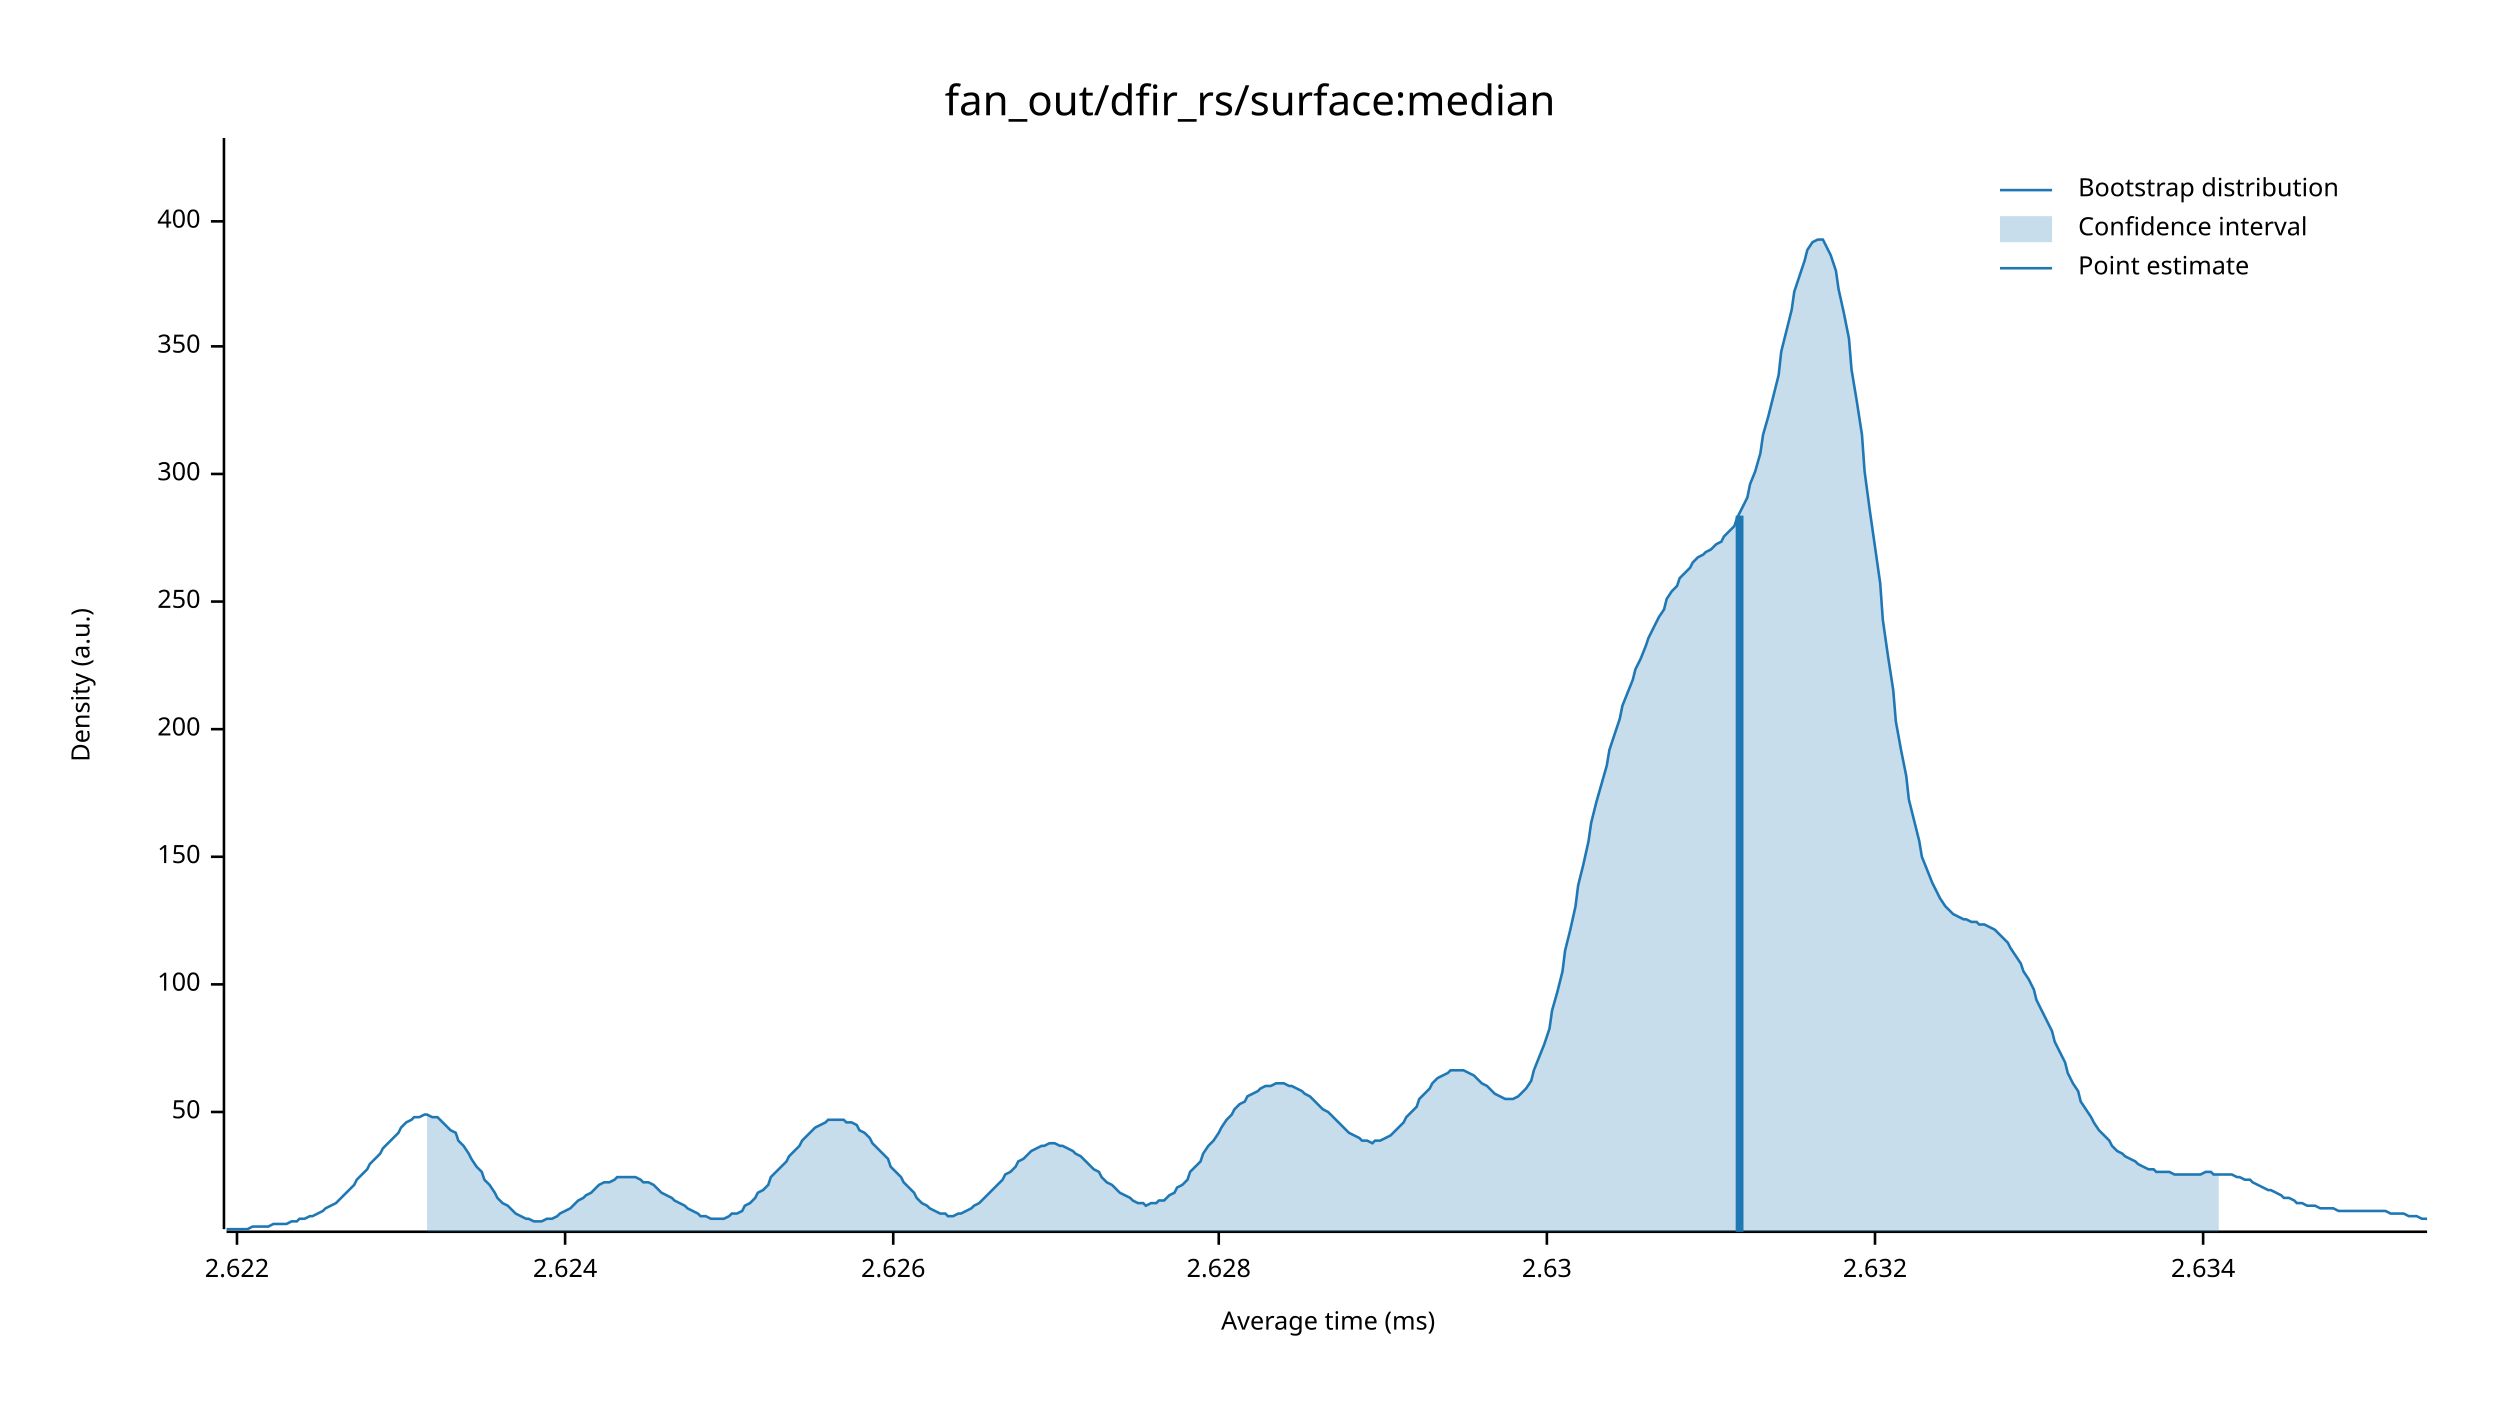
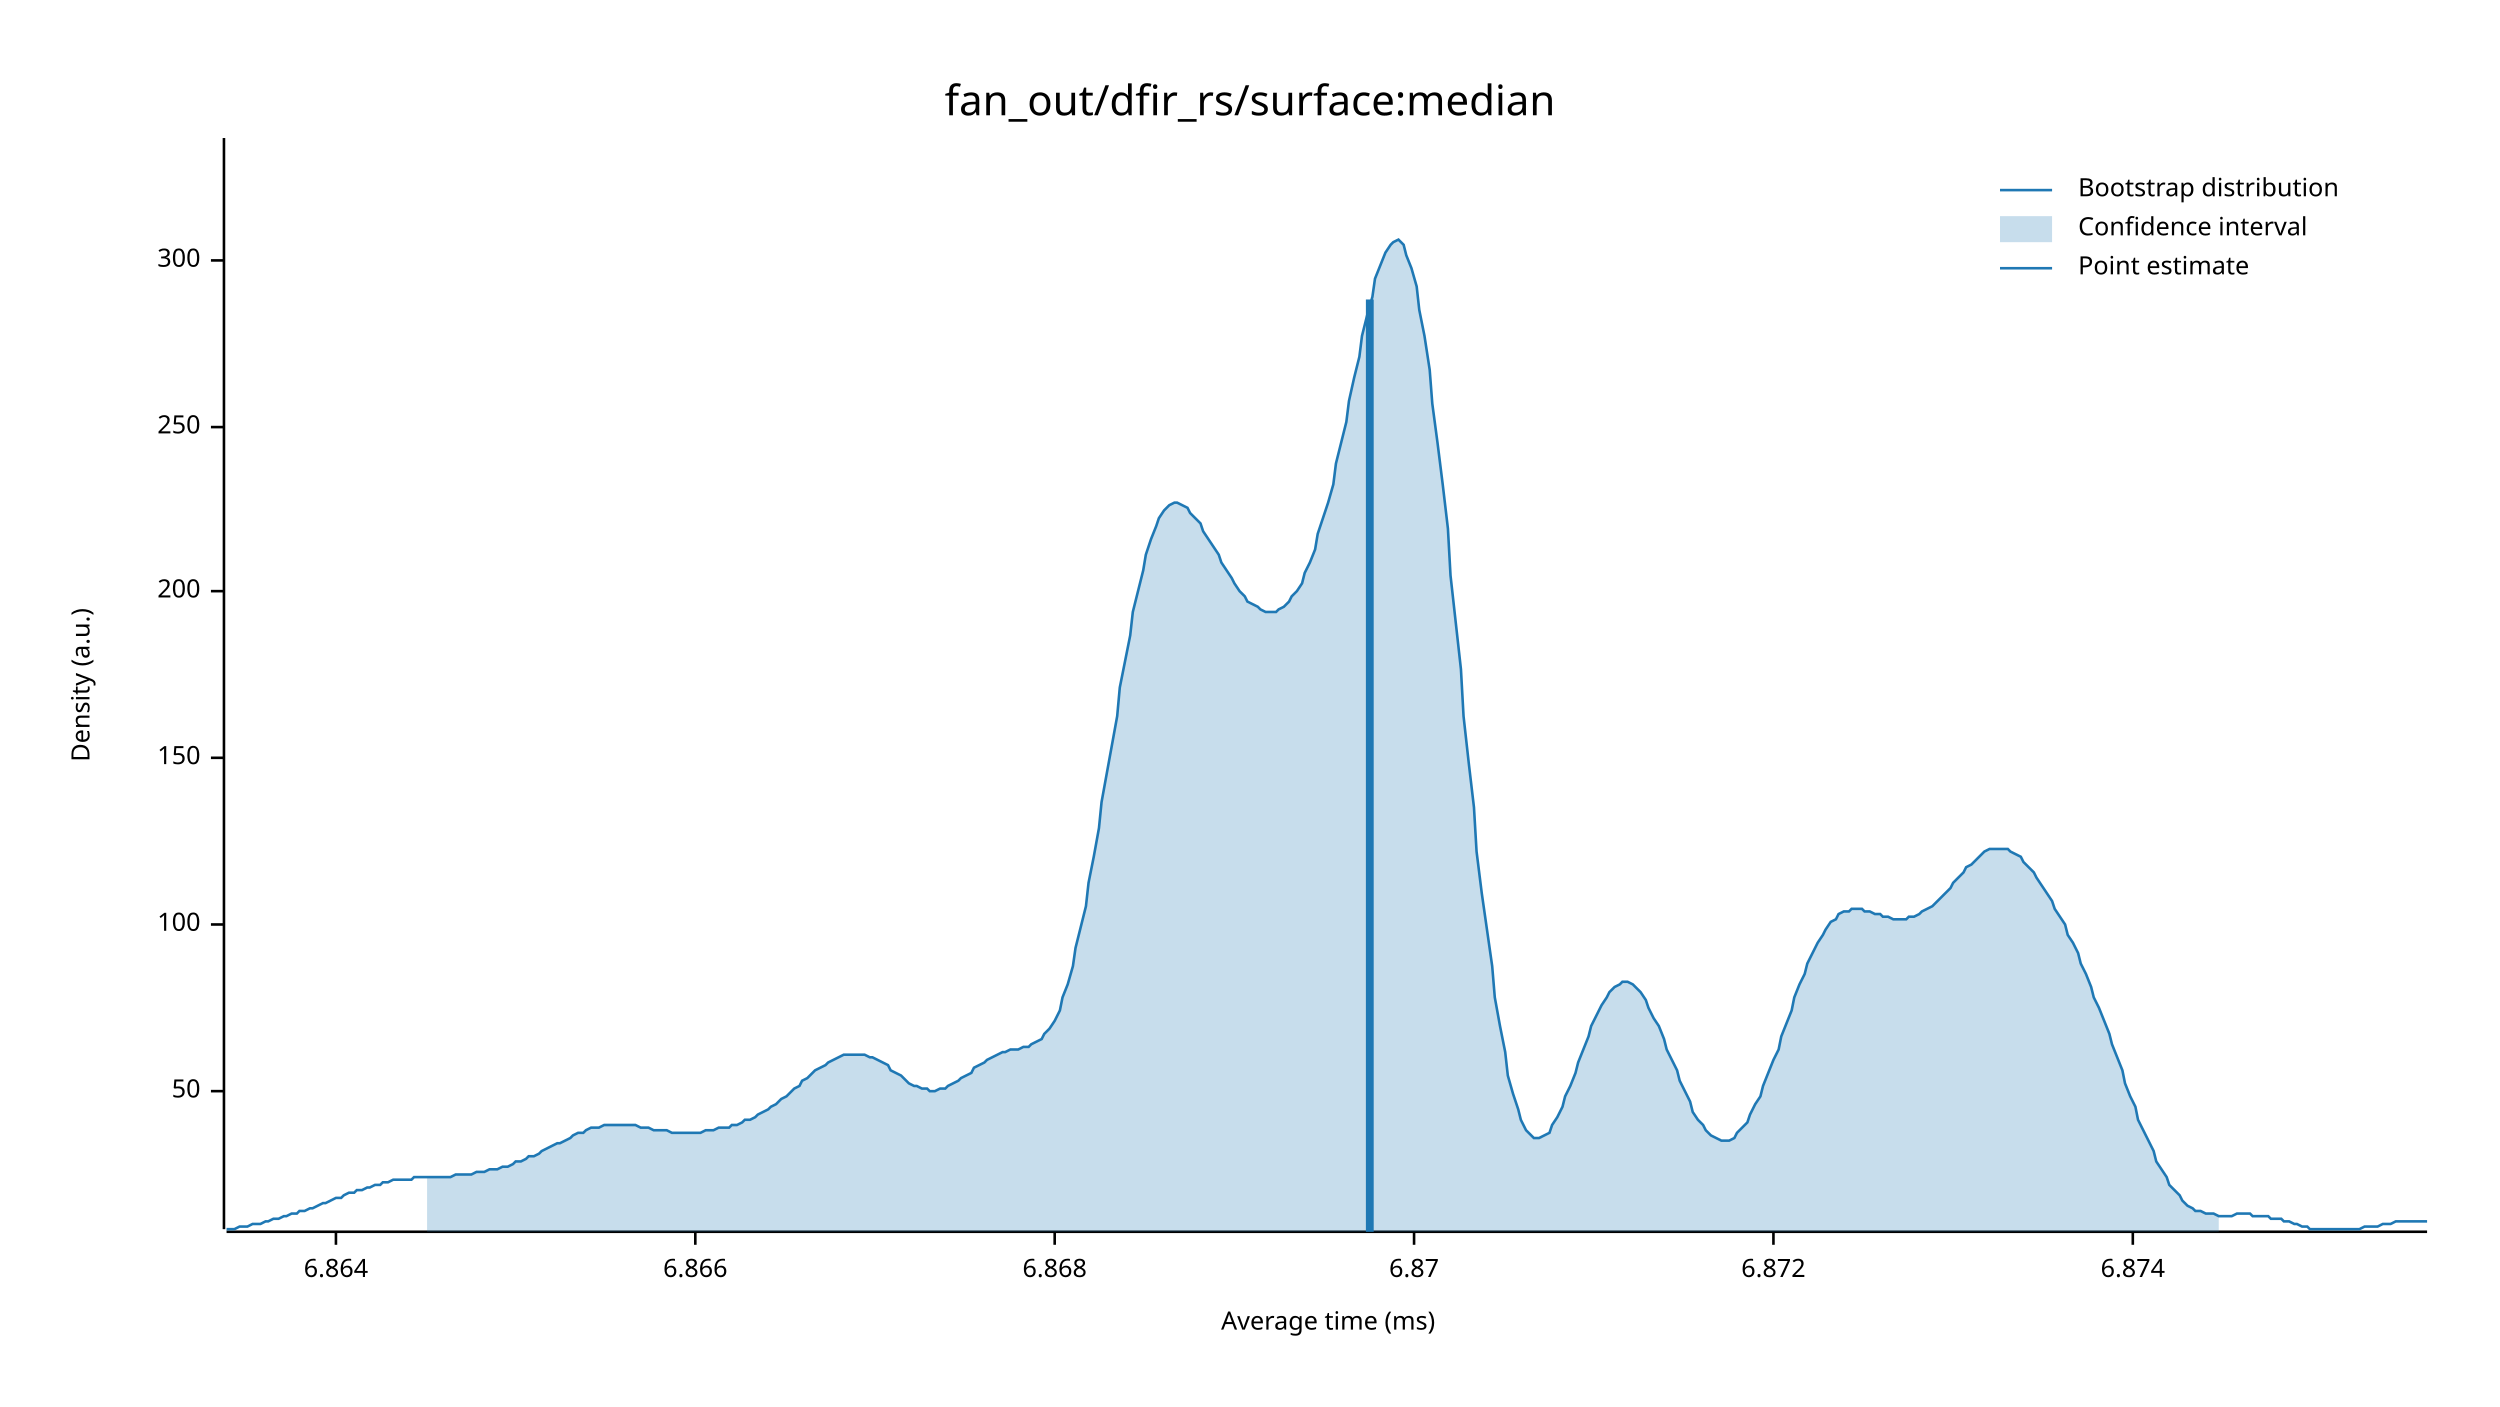
<svg xmlns="http://www.w3.org/2000/svg" width="960" height="540" viewBox="0 0 960 540">
  <text x="480" y="32" dy="0.76em" text-anchor="middle" font-family="sans-serif" font-size="16.129" opacity="1" fill="#000000">
fan_out/dfir_rs/surface:median
</text>
  <text x="27" y="263" dy="0.76em" text-anchor="middle" font-family="sans-serif" font-size="9.677" opacity="1" fill="#000000" transform="rotate(270, 27, 263)">
Density (a.u.)
</text>
  <text x="510" y="513" dy="-0.5ex" text-anchor="middle" font-family="sans-serif" font-size="9.677" opacity="1" fill="#000000">
Average time (ms)
</text>
  <polyline fill="none" opacity="1" stroke="#000000" stroke-width="1" points="86,53 86,472 " />
-   <text x="77" y="427" dy="0.5ex" text-anchor="end" font-family="sans-serif" font-size="9.677" opacity="1" fill="#000000">
+   <text x="77" y="419" dy="0.5ex" text-anchor="end" font-family="sans-serif" font-size="9.677" opacity="1" fill="#000000">
50
</text>
-   <polyline fill="none" opacity="1" stroke="#000000" stroke-width="1" points="81,427 86,427 " />
-   <text x="77" y="378" dy="0.5ex" text-anchor="end" font-family="sans-serif" font-size="9.677" opacity="1" fill="#000000">
+   <polyline fill="none" opacity="1" stroke="#000000" stroke-width="1" points="81,419 86,419 " />
+   <text x="77" y="355" dy="0.5ex" text-anchor="end" font-family="sans-serif" font-size="9.677" opacity="1" fill="#000000">
100
</text>
-   <polyline fill="none" opacity="1" stroke="#000000" stroke-width="1" points="81,378 86,378 " />
-   <text x="77" y="329" dy="0.5ex" text-anchor="end" font-family="sans-serif" font-size="9.677" opacity="1" fill="#000000">
+   <polyline fill="none" opacity="1" stroke="#000000" stroke-width="1" points="81,355 86,355 " />
+   <text x="77" y="291" dy="0.5ex" text-anchor="end" font-family="sans-serif" font-size="9.677" opacity="1" fill="#000000">
150
</text>
-   <polyline fill="none" opacity="1" stroke="#000000" stroke-width="1" points="81,329 86,329 " />
-   <text x="77" y="280" dy="0.5ex" text-anchor="end" font-family="sans-serif" font-size="9.677" opacity="1" fill="#000000">
+   <polyline fill="none" opacity="1" stroke="#000000" stroke-width="1" points="81,291 86,291 " />
+   <text x="77" y="227" dy="0.5ex" text-anchor="end" font-family="sans-serif" font-size="9.677" opacity="1" fill="#000000">
200
</text>
-   <polyline fill="none" opacity="1" stroke="#000000" stroke-width="1" points="81,280 86,280 " />
-   <text x="77" y="231" dy="0.5ex" text-anchor="end" font-family="sans-serif" font-size="9.677" opacity="1" fill="#000000">
+   <polyline fill="none" opacity="1" stroke="#000000" stroke-width="1" points="81,227 86,227 " />
+   <text x="77" y="164" dy="0.5ex" text-anchor="end" font-family="sans-serif" font-size="9.677" opacity="1" fill="#000000">
250
</text>
-   <polyline fill="none" opacity="1" stroke="#000000" stroke-width="1" points="81,231 86,231 " />
-   <text x="77" y="182" dy="0.5ex" text-anchor="end" font-family="sans-serif" font-size="9.677" opacity="1" fill="#000000">
+   <polyline fill="none" opacity="1" stroke="#000000" stroke-width="1" points="81,164 86,164 " />
+   <text x="77" y="100" dy="0.5ex" text-anchor="end" font-family="sans-serif" font-size="9.677" opacity="1" fill="#000000">
300
</text>
-   <polyline fill="none" opacity="1" stroke="#000000" stroke-width="1" points="81,182 86,182 " />
-   <text x="77" y="133" dy="0.5ex" text-anchor="end" font-family="sans-serif" font-size="9.677" opacity="1" fill="#000000">
- 350
+   <polyline fill="none" opacity="1" stroke="#000000" stroke-width="1" points="81,100 86,100 " />
+   <polyline fill="none" opacity="1" stroke="#000000" stroke-width="1" points="87,473 932,473 " />
+   <text x="129" y="483" dy="0.76em" text-anchor="middle" font-family="sans-serif" font-size="9.677" opacity="1" fill="#000000">
+ 6.864
</text>
-   <polyline fill="none" opacity="1" stroke="#000000" stroke-width="1" points="81,133 86,133 " />
-   <text x="77" y="85" dy="0.5ex" text-anchor="end" font-family="sans-serif" font-size="9.677" opacity="1" fill="#000000">
- 400
+   <polyline fill="none" opacity="1" stroke="#000000" stroke-width="1" points="129,473 129,478 " />
+   <text x="267" y="483" dy="0.76em" text-anchor="middle" font-family="sans-serif" font-size="9.677" opacity="1" fill="#000000">
+ 6.866
</text>
-   <polyline fill="none" opacity="1" stroke="#000000" stroke-width="1" points="81,85 86,85 " />
-   <polyline fill="none" opacity="1" stroke="#000000" stroke-width="1" points="87,473 932,473 " />
-   <text x="91" y="483" dy="0.76em" text-anchor="middle" font-family="sans-serif" font-size="9.677" opacity="1" fill="#000000">
- 2.622
+   <polyline fill="none" opacity="1" stroke="#000000" stroke-width="1" points="267,473 267,478 " />
+   <text x="405" y="483" dy="0.76em" text-anchor="middle" font-family="sans-serif" font-size="9.677" opacity="1" fill="#000000">
+ 6.868
</text>
-   <polyline fill="none" opacity="1" stroke="#000000" stroke-width="1" points="91,473 91,478 " />
-   <text x="217" y="483" dy="0.76em" text-anchor="middle" font-family="sans-serif" font-size="9.677" opacity="1" fill="#000000">
- 2.624
+   <polyline fill="none" opacity="1" stroke="#000000" stroke-width="1" points="405,473 405,478 " />
+   <text x="543" y="483" dy="0.76em" text-anchor="middle" font-family="sans-serif" font-size="9.677" opacity="1" fill="#000000">
+ 6.87
</text>
-   <polyline fill="none" opacity="1" stroke="#000000" stroke-width="1" points="217,473 217,478 " />
-   <text x="343" y="483" dy="0.76em" text-anchor="middle" font-family="sans-serif" font-size="9.677" opacity="1" fill="#000000">
- 2.626
+   <polyline fill="none" opacity="1" stroke="#000000" stroke-width="1" points="543,473 543,478 " />
+   <text x="681" y="483" dy="0.76em" text-anchor="middle" font-family="sans-serif" font-size="9.677" opacity="1" fill="#000000">
+ 6.872
</text>
-   <polyline fill="none" opacity="1" stroke="#000000" stroke-width="1" points="343,473 343,478 " />
-   <text x="468" y="483" dy="0.76em" text-anchor="middle" font-family="sans-serif" font-size="9.677" opacity="1" fill="#000000">
- 2.628
+   <polyline fill="none" opacity="1" stroke="#000000" stroke-width="1" points="681,473 681,478 " />
+   <text x="819" y="483" dy="0.76em" text-anchor="middle" font-family="sans-serif" font-size="9.677" opacity="1" fill="#000000">
+ 6.874
</text>
-   <polyline fill="none" opacity="1" stroke="#000000" stroke-width="1" points="468,473 468,478 " />
-   <text x="594" y="483" dy="0.76em" text-anchor="middle" font-family="sans-serif" font-size="9.677" opacity="1" fill="#000000">
- 2.63
- </text>
-   <polyline fill="none" opacity="1" stroke="#000000" stroke-width="1" points="594,473 594,478 " />
-   <text x="720" y="483" dy="0.76em" text-anchor="middle" font-family="sans-serif" font-size="9.677" opacity="1" fill="#000000">
- 2.632
- </text>
-   <polyline fill="none" opacity="1" stroke="#000000" stroke-width="1" points="720,473 720,478 " />
-   <text x="846" y="483" dy="0.76em" text-anchor="middle" font-family="sans-serif" font-size="9.677" opacity="1" fill="#000000">
- 2.634
- </text>
-   <polyline fill="none" opacity="1" stroke="#000000" stroke-width="1" points="846,473 846,478 " />
-   <polyline fill="none" opacity="1" stroke="#1F78B4" stroke-width="1" points="87,472 88,472 90,472 92,472 93,472 95,472 97,471 98,471 100,471 102,471 103,471 105,470 107,470 109,470 110,470 112,469 114,469 115,468 117,468 119,467 120,467 122,466 124,465 125,464 127,463 129,462 131,460 132,459 134,457 136,455 137,453 139,451 141,449 142,447 144,445 146,443 147,441 149,439 151,437 153,435 154,433 156,431 158,430 159,429 161,429 163,428 164,428 166,429 168,429 169,430 171,432 173,434 175,435 176,438 178,440 180,443 181,445 183,448 185,450 186,453 188,455 190,458 191,460 193,462 195,463 197,465 198,466 200,467 202,468 203,468 205,469 207,469 208,469 210,468 212,468 214,467 215,466 217,465 219,464 220,463 222,461 224,460 225,459 227,458 229,456 230,455 232,454 234,454 236,453 237,452 239,452 241,452 242,452 244,452 246,453 247,454 249,454 251,455 252,456 254,458 256,459 258,460 259,461 261,462 263,463 264,464 266,465 268,466 269,467 271,467 273,468 274,468 276,468 278,468 280,467 281,466 283,466 285,465 286,463 288,462 290,460 291,458 293,457 295,455 296,452 298,450 300,448 302,446 303,444 305,442 307,440 308,438 310,436 312,434 313,433 315,432 317,431 318,430 320,430 322,430 324,430 325,431 327,431 329,432 330,434 332,435 334,437 335,439 337,441 339,443 341,445 342,448 344,450 346,452 347,454 349,456 351,458 352,460 354,462 356,463 357,464 359,465 361,466 363,466 364,467 366,467 368,466 369,466 371,465 373,464 374,463 376,462 378,460 379,459 381,457 383,455 385,453 386,451 388,450 390,448 391,446 393,445 395,443 396,442 398,441 400,440 401,440 403,439 405,439 407,440 408,440 410,441 412,442 413,443 415,444 417,446 418,447 420,449 422,450 423,452 425,454 427,455 429,457 430,458 432,459 434,460 435,461 437,462 439,462 440,463 442,462 444,462 445,461 447,461 449,459 451,458 452,456 454,455 456,453 457,450 459,448 461,446 462,443 464,440 466,438 468,435 469,433 471,430 473,428 474,426 476,424 478,423 479,421 481,420 483,419 484,418 486,417 488,417 490,416 491,416 493,416 495,417 496,417 498,418 500,419 501,420 503,421 505,423 506,424 508,426 510,427 512,429 513,430 515,432 517,434 518,435 520,436 522,437 523,438 525,438 527,439 528,438 530,438 532,437 534,436 535,435 537,433 539,431 540,429 542,427 544,425 545,422 547,420 549,418 550,416 552,414 554,413 556,412 557,411 559,411 561,411 562,411 564,412 566,413 567,414 569,416 571,417 573,419 574,420 576,421 578,422 579,422 581,422 583,421 584,420 586,418 588,415 589,411 591,406 593,401 595,395 596,388 598,381 600,373 601,365 603,357 605,348 606,340 608,332 610,323 611,316 613,308 615,301 617,294 618,288 620,282 622,276 623,271 625,266 627,261 628,257 630,253 632,248 633,245 635,241 637,237 639,234 640,230 642,227 644,225 645,222 647,220 649,218 650,216 652,214 654,213 655,212 657,211 659,209 661,208 662,206 664,204 666,202 667,199 669,195 671,191 672,186 674,181 676,174 677,167 679,160 681,152 683,144 684,135 686,127 688,119 689,112 691,106 693,100 694,96 696,93 698,92 700,92 701,94 703,98 705,104 706,111 708,120 710,130 711,142 713,154 715,167 716,181 718,196 720,210 722,224 723,238 725,252 727,265 728,277 730,288 732,298 733,307 735,315 737,323 738,329 740,334 742,339 744,343 745,345 747,348 749,350 750,351 752,352 754,353 755,353 757,354 759,354 760,355 762,355 764,356 766,357 767,358 769,360 771,362 772,364 774,367 776,370 777,373 779,376 781,380 782,384 784,388 786,392 788,396 789,400 791,404 793,408 794,412 796,416 798,419 799,423 801,426 803,429 804,431 806,434 808,436 810,438 811,440 813,442 815,443 816,444 818,445 820,446 821,447 823,448 825,449 827,449 828,450 830,450 832,450 833,450 835,451 837,451 838,451 840,451 842,451 843,451 845,451 847,450 849,450 850,451 852,451 854,451 855,451 857,451 859,452 860,452 862,453 864,453 865,454 867,455 869,456 871,457 872,457 874,458 876,459 877,460 879,460 881,461 882,462 884,462 886,463 887,463 889,463 891,464 893,464 894,464 896,464 898,465 899,465 901,465 903,465 904,465 906,465 908,465 909,465 911,465 913,465 915,465 916,465 918,466 920,466 921,466 923,466 925,467 926,467 928,467 930,468 932,468 " />
-   <polygon opacity="0.25" fill="#1F78B4" points="164,428 166,429 168,429 169,430 171,432 173,434 175,435 176,438 178,440 180,443 181,445 183,448 185,450 186,453 188,455 190,458 191,460 193,462 195,463 197,465 198,466 200,467 202,468 203,468 205,469 207,469 208,469 210,468 212,468 214,467 215,466 217,465 219,464 220,463 222,461 224,460 225,459 227,458 229,456 230,455 232,454 234,454 236,453 237,452 239,452 241,452 242,452 244,452 246,453 247,454 249,454 251,455 252,456 254,458 256,459 258,460 259,461 261,462 263,463 264,464 266,465 268,466 269,467 271,467 273,468 274,468 276,468 278,468 280,467 281,466 283,466 285,465 286,463 288,462 290,460 291,458 293,457 295,455 296,452 298,450 300,448 302,446 303,444 305,442 307,440 308,438 310,436 312,434 313,433 315,432 317,431 318,430 320,430 322,430 324,430 325,431 327,431 329,432 330,434 332,435 334,437 335,439 337,441 339,443 341,445 342,448 344,450 346,452 347,454 349,456 351,458 352,460 354,462 356,463 357,464 359,465 361,466 363,466 364,467 366,467 368,466 369,466 371,465 373,464 374,463 376,462 378,460 379,459 381,457 383,455 385,453 386,451 388,450 390,448 391,446 393,445 395,443 396,442 398,441 400,440 401,440 403,439 405,439 407,440 408,440 410,441 412,442 413,443 415,444 417,446 418,447 420,449 422,450 423,452 425,454 427,455 429,457 430,458 432,459 434,460 435,461 437,462 439,462 440,463 442,462 444,462 445,461 447,461 449,459 451,458 452,456 454,455 456,453 457,450 459,448 461,446 462,443 464,440 466,438 468,435 469,433 471,430 473,428 474,426 476,424 478,423 479,421 481,420 483,419 484,418 486,417 488,417 490,416 491,416 493,416 495,417 496,417 498,418 500,419 501,420 503,421 505,423 506,424 508,426 510,427 512,429 513,430 515,432 517,434 518,435 520,436 522,437 523,438 525,438 527,439 528,438 530,438 532,437 534,436 535,435 537,433 539,431 540,429 542,427 544,425 545,422 547,420 549,418 550,416 552,414 554,413 556,412 557,411 559,411 561,411 562,411 564,412 566,413 567,414 569,416 571,417 573,419 574,420 576,421 578,422 579,422 581,422 583,421 584,420 586,418 588,415 589,411 591,406 593,401 595,395 596,388 598,381 600,373 601,365 603,357 605,348 606,340 608,332 610,323 611,316 613,308 615,301 617,294 618,288 620,282 622,276 623,271 625,266 627,261 628,257 630,253 632,248 633,245 635,241 637,237 639,234 640,230 642,227 644,225 645,222 647,220 649,218 650,216 652,214 654,213 655,212 657,211 659,209 661,208 662,206 664,204 666,202 667,199 669,195 671,191 672,186 674,181 676,174 677,167 679,160 681,152 683,144 684,135 686,127 688,119 689,112 691,106 693,100 694,96 696,93 698,92 700,92 701,94 703,98 705,104 706,111 708,120 710,130 711,142 713,154 715,167 716,181 718,196 720,210 722,224 723,238 725,252 727,265 728,277 730,288 732,298 733,307 735,315 737,323 738,329 740,334 742,339 744,343 745,345 747,348 749,350 750,351 752,352 754,353 755,353 757,354 759,354 760,355 762,355 764,356 766,357 767,358 769,360 771,362 772,364 774,367 776,370 777,373 779,376 781,380 782,384 784,388 786,392 788,396 789,400 791,404 793,408 794,412 796,416 798,419 799,423 801,426 803,429 804,431 806,434 808,436 810,438 811,440 813,442 815,443 816,444 818,445 820,446 821,447 823,448 825,449 827,449 828,450 830,450 832,450 833,450 835,451 837,451 838,451 840,451 842,451 843,451 845,451 847,450 849,450 850,451 852,451 852,473 164,473 " />
-   <polyline fill="none" opacity="1" stroke="#1F78B4" stroke-width="3" points="668,473 668,198 " />
+   <polyline fill="none" opacity="1" stroke="#000000" stroke-width="1" points="819,473 819,478 " />
+   <polyline fill="none" opacity="1" stroke="#1F78B4" stroke-width="1" points="87,472 88,472 90,472 92,471 93,471 95,471 97,470 98,470 100,470 102,469 103,469 105,468 107,468 109,467 110,467 112,466 114,466 115,465 117,465 119,464 120,464 122,463 124,462 125,462 127,461 129,460 131,460 132,459 134,458 136,458 137,457 139,457 141,456 142,456 144,455 146,455 147,454 149,454 151,453 153,453 154,453 156,453 158,453 159,452 161,452 163,452 164,452 166,452 168,452 169,452 171,452 173,452 175,451 176,451 178,451 180,451 181,451 183,450 185,450 186,450 188,449 190,449 191,449 193,448 195,448 197,447 198,446 200,446 202,445 203,444 205,444 207,443 208,442 210,441 212,440 214,439 215,439 217,438 219,437 220,436 222,435 224,435 225,434 227,433 229,433 230,433 232,432 234,432 236,432 237,432 239,432 241,432 242,432 244,432 246,433 247,433 249,433 251,434 252,434 254,434 256,434 258,435 259,435 261,435 263,435 264,435 266,435 268,435 269,435 271,434 273,434 274,434 276,433 278,433 280,433 281,432 283,432 285,431 286,430 288,430 290,429 291,428 293,427 295,426 296,425 298,424 300,422 302,421 303,420 305,418 307,417 308,415 310,414 312,412 313,411 315,410 317,409 318,408 320,407 322,406 324,405 325,405 327,405 329,405 330,405 332,405 334,406 335,406 337,407 339,408 341,409 342,411 344,412 346,413 347,414 349,416 351,417 352,417 354,418 356,418 357,419 359,419 361,418 363,418 364,417 366,416 368,415 369,414 371,413 373,412 374,410 376,409 378,408 379,407 381,406 383,405 385,404 386,404 388,403 390,403 391,403 393,402 395,402 396,401 398,400 400,399 401,397 403,395 405,392 407,388 408,383 410,378 412,371 413,364 415,356 417,348 418,339 420,329 422,318 423,308 425,297 427,286 429,275 430,264 432,254 434,244 435,235 437,227 439,219 440,213 442,207 444,202 445,199 447,196 449,194 451,193 452,193 454,194 456,195 457,197 459,199 461,201 462,204 464,207 466,210 468,213 469,216 471,219 473,222 474,224 476,227 478,229 479,231 481,232 483,233 484,234 486,235 488,235 490,235 491,234 493,233 495,231 496,229 498,227 500,224 501,220 503,216 505,211 506,205 508,199 510,193 512,186 513,178 515,170 517,162 518,154 520,145 522,137 523,129 525,121 527,114 528,107 530,102 532,97 534,94 535,93 537,92 539,94 540,98 542,103 544,110 545,119 547,129 549,142 550,155 552,170 554,186 556,203 557,221 559,239 561,257 562,275 564,293 566,310 567,327 569,343 571,357 573,371 574,383 576,394 578,404 579,413 581,420 583,426 584,430 586,434 588,436 589,437 591,437 593,436 595,435 596,432 598,429 600,425 601,421 603,417 605,412 606,408 608,403 610,398 611,394 613,390 615,386 617,383 618,381 620,379 622,378 623,377 625,377 627,378 628,379 630,381 632,384 633,387 635,391 637,394 639,399 640,403 642,407 644,411 645,415 647,419 649,423 650,427 652,430 654,432 655,434 657,436 659,437 661,438 662,438 664,438 666,437 667,435 669,433 671,431 672,428 674,424 676,421 677,417 679,412 681,407 683,403 684,398 686,393 688,388 689,383 691,378 693,374 694,370 696,366 698,362 700,359 701,357 703,354 705,353 706,351 708,350 710,350 711,349 713,349 715,349 716,350 718,350 720,351 722,351 723,352 725,352 727,353 728,353 730,353 732,353 733,352 735,352 737,351 738,350 740,349 742,348 744,346 745,345 747,343 749,341 750,339 752,337 754,335 755,333 757,332 759,330 760,329 762,327 764,326 766,326 767,326 769,326 771,326 772,327 774,328 776,329 777,331 779,333 781,335 782,337 784,340 786,343 788,346 789,349 791,352 793,355 794,359 796,362 798,366 799,370 801,374 803,379 804,383 806,387 808,392 810,397 811,401 813,406 815,411 816,416 818,421 820,425 821,430 823,434 825,438 827,442 828,446 830,449 832,452 833,455 835,457 837,459 838,461 840,463 842,464 843,465 845,465 847,466 849,466 850,466 852,467 854,467 855,467 857,467 859,466 860,466 862,466 864,466 865,467 867,467 869,467 871,467 872,468 874,468 876,468 877,469 879,469 881,470 882,470 884,471 886,471 887,472 889,472 891,472 893,472 894,472 896,472 898,472 899,472 901,472 903,472 904,472 906,472 908,471 909,471 911,471 913,471 915,470 916,470 918,470 920,469 921,469 923,469 925,469 926,469 928,469 930,469 932,469 " />
+   <polygon opacity="0.25" fill="#1F78B4" points="164,452 166,452 168,452 169,452 171,452 173,452 175,451 176,451 178,451 180,451 181,451 183,450 185,450 186,450 188,449 190,449 191,449 193,448 195,448 197,447 198,446 200,446 202,445 203,444 205,444 207,443 208,442 210,441 212,440 214,439 215,439 217,438 219,437 220,436 222,435 224,435 225,434 227,433 229,433 230,433 232,432 234,432 236,432 237,432 239,432 241,432 242,432 244,432 246,433 247,433 249,433 251,434 252,434 254,434 256,434 258,435 259,435 261,435 263,435 264,435 266,435 268,435 269,435 271,434 273,434 274,434 276,433 278,433 280,433 281,432 283,432 285,431 286,430 288,430 290,429 291,428 293,427 295,426 296,425 298,424 300,422 302,421 303,420 305,418 307,417 308,415 310,414 312,412 313,411 315,410 317,409 318,408 320,407 322,406 324,405 325,405 327,405 329,405 330,405 332,405 334,406 335,406 337,407 339,408 341,409 342,411 344,412 346,413 347,414 349,416 351,417 352,417 354,418 356,418 357,419 359,419 361,418 363,418 364,417 366,416 368,415 369,414 371,413 373,412 374,410 376,409 378,408 379,407 381,406 383,405 385,404 386,404 388,403 390,403 391,403 393,402 395,402 396,401 398,400 400,399 401,397 403,395 405,392 407,388 408,383 410,378 412,371 413,364 415,356 417,348 418,339 420,329 422,318 423,308 425,297 427,286 429,275 430,264 432,254 434,244 435,235 437,227 439,219 440,213 442,207 444,202 445,199 447,196 449,194 451,193 452,193 454,194 456,195 457,197 459,199 461,201 462,204 464,207 466,210 468,213 469,216 471,219 473,222 474,224 476,227 478,229 479,231 481,232 483,233 484,234 486,235 488,235 490,235 491,234 493,233 495,231 496,229 498,227 500,224 501,220 503,216 505,211 506,205 508,199 510,193 512,186 513,178 515,170 517,162 518,154 520,145 522,137 523,129 525,121 527,114 528,107 530,102 532,97 534,94 535,93 537,92 539,94 540,98 542,103 544,110 545,119 547,129 549,142 550,155 552,170 554,186 556,203 557,221 559,239 561,257 562,275 564,293 566,310 567,327 569,343 571,357 573,371 574,383 576,394 578,404 579,413 581,420 583,426 584,430 586,434 588,436 589,437 591,437 593,436 595,435 596,432 598,429 600,425 601,421 603,417 605,412 606,408 608,403 610,398 611,394 613,390 615,386 617,383 618,381 620,379 622,378 623,377 625,377 627,378 628,379 630,381 632,384 633,387 635,391 637,394 639,399 640,403 642,407 644,411 645,415 647,419 649,423 650,427 652,430 654,432 655,434 657,436 659,437 661,438 662,438 664,438 666,437 667,435 669,433 671,431 672,428 674,424 676,421 677,417 679,412 681,407 683,403 684,398 686,393 688,388 689,383 691,378 693,374 694,370 696,366 698,362 700,359 701,357 703,354 705,353 706,351 708,350 710,350 711,349 713,349 715,349 716,350 718,350 720,351 722,351 723,352 725,352 727,353 728,353 730,353 732,353 733,352 735,352 737,351 738,350 740,349 742,348 744,346 745,345 747,343 749,341 750,339 752,337 754,335 755,333 757,332 759,330 760,329 762,327 764,326 766,326 767,326 769,326 771,326 772,327 774,328 776,329 777,331 779,333 781,335 782,337 784,340 786,343 788,346 789,349 791,352 793,355 794,359 796,362 798,366 799,370 801,374 803,379 804,383 806,387 808,392 810,397 811,401 813,406 815,411 816,416 818,421 820,425 821,430 823,434 825,438 827,442 828,446 830,449 832,452 833,455 835,457 837,459 838,461 840,463 842,464 843,465 845,465 847,466 849,466 850,466 852,467 852,473 164,473 " />
+   <polyline fill="none" opacity="1" stroke="#1F78B4" stroke-width="3" points="526,473 526,115 " />
  <text x="798" y="68" dy="0.76em" text-anchor="start" font-family="sans-serif" font-size="9.677" opacity="1" fill="#000000">
Bootstrap distribution
</text>
  <text x="798" y="83" dy="0.76em" text-anchor="start" font-family="sans-serif" font-size="9.677" opacity="1" fill="#000000">
Confidence interval
</text>
  <text x="798" y="98" dy="0.76em" text-anchor="start" font-family="sans-serif" font-size="9.677" opacity="1" fill="#000000">
Point estimate
</text>
  <polyline fill="none" opacity="1" stroke="#1F78B4" stroke-width="1" points="768,73 788,73 " />
  <rect x="768" y="83" width="20" height="10" opacity="0.25" fill="#1F78B4" stroke="none" />
  <polyline fill="none" opacity="1" stroke="#1F78B4" stroke-width="1" points="768,103 788,103 " />
</svg>
